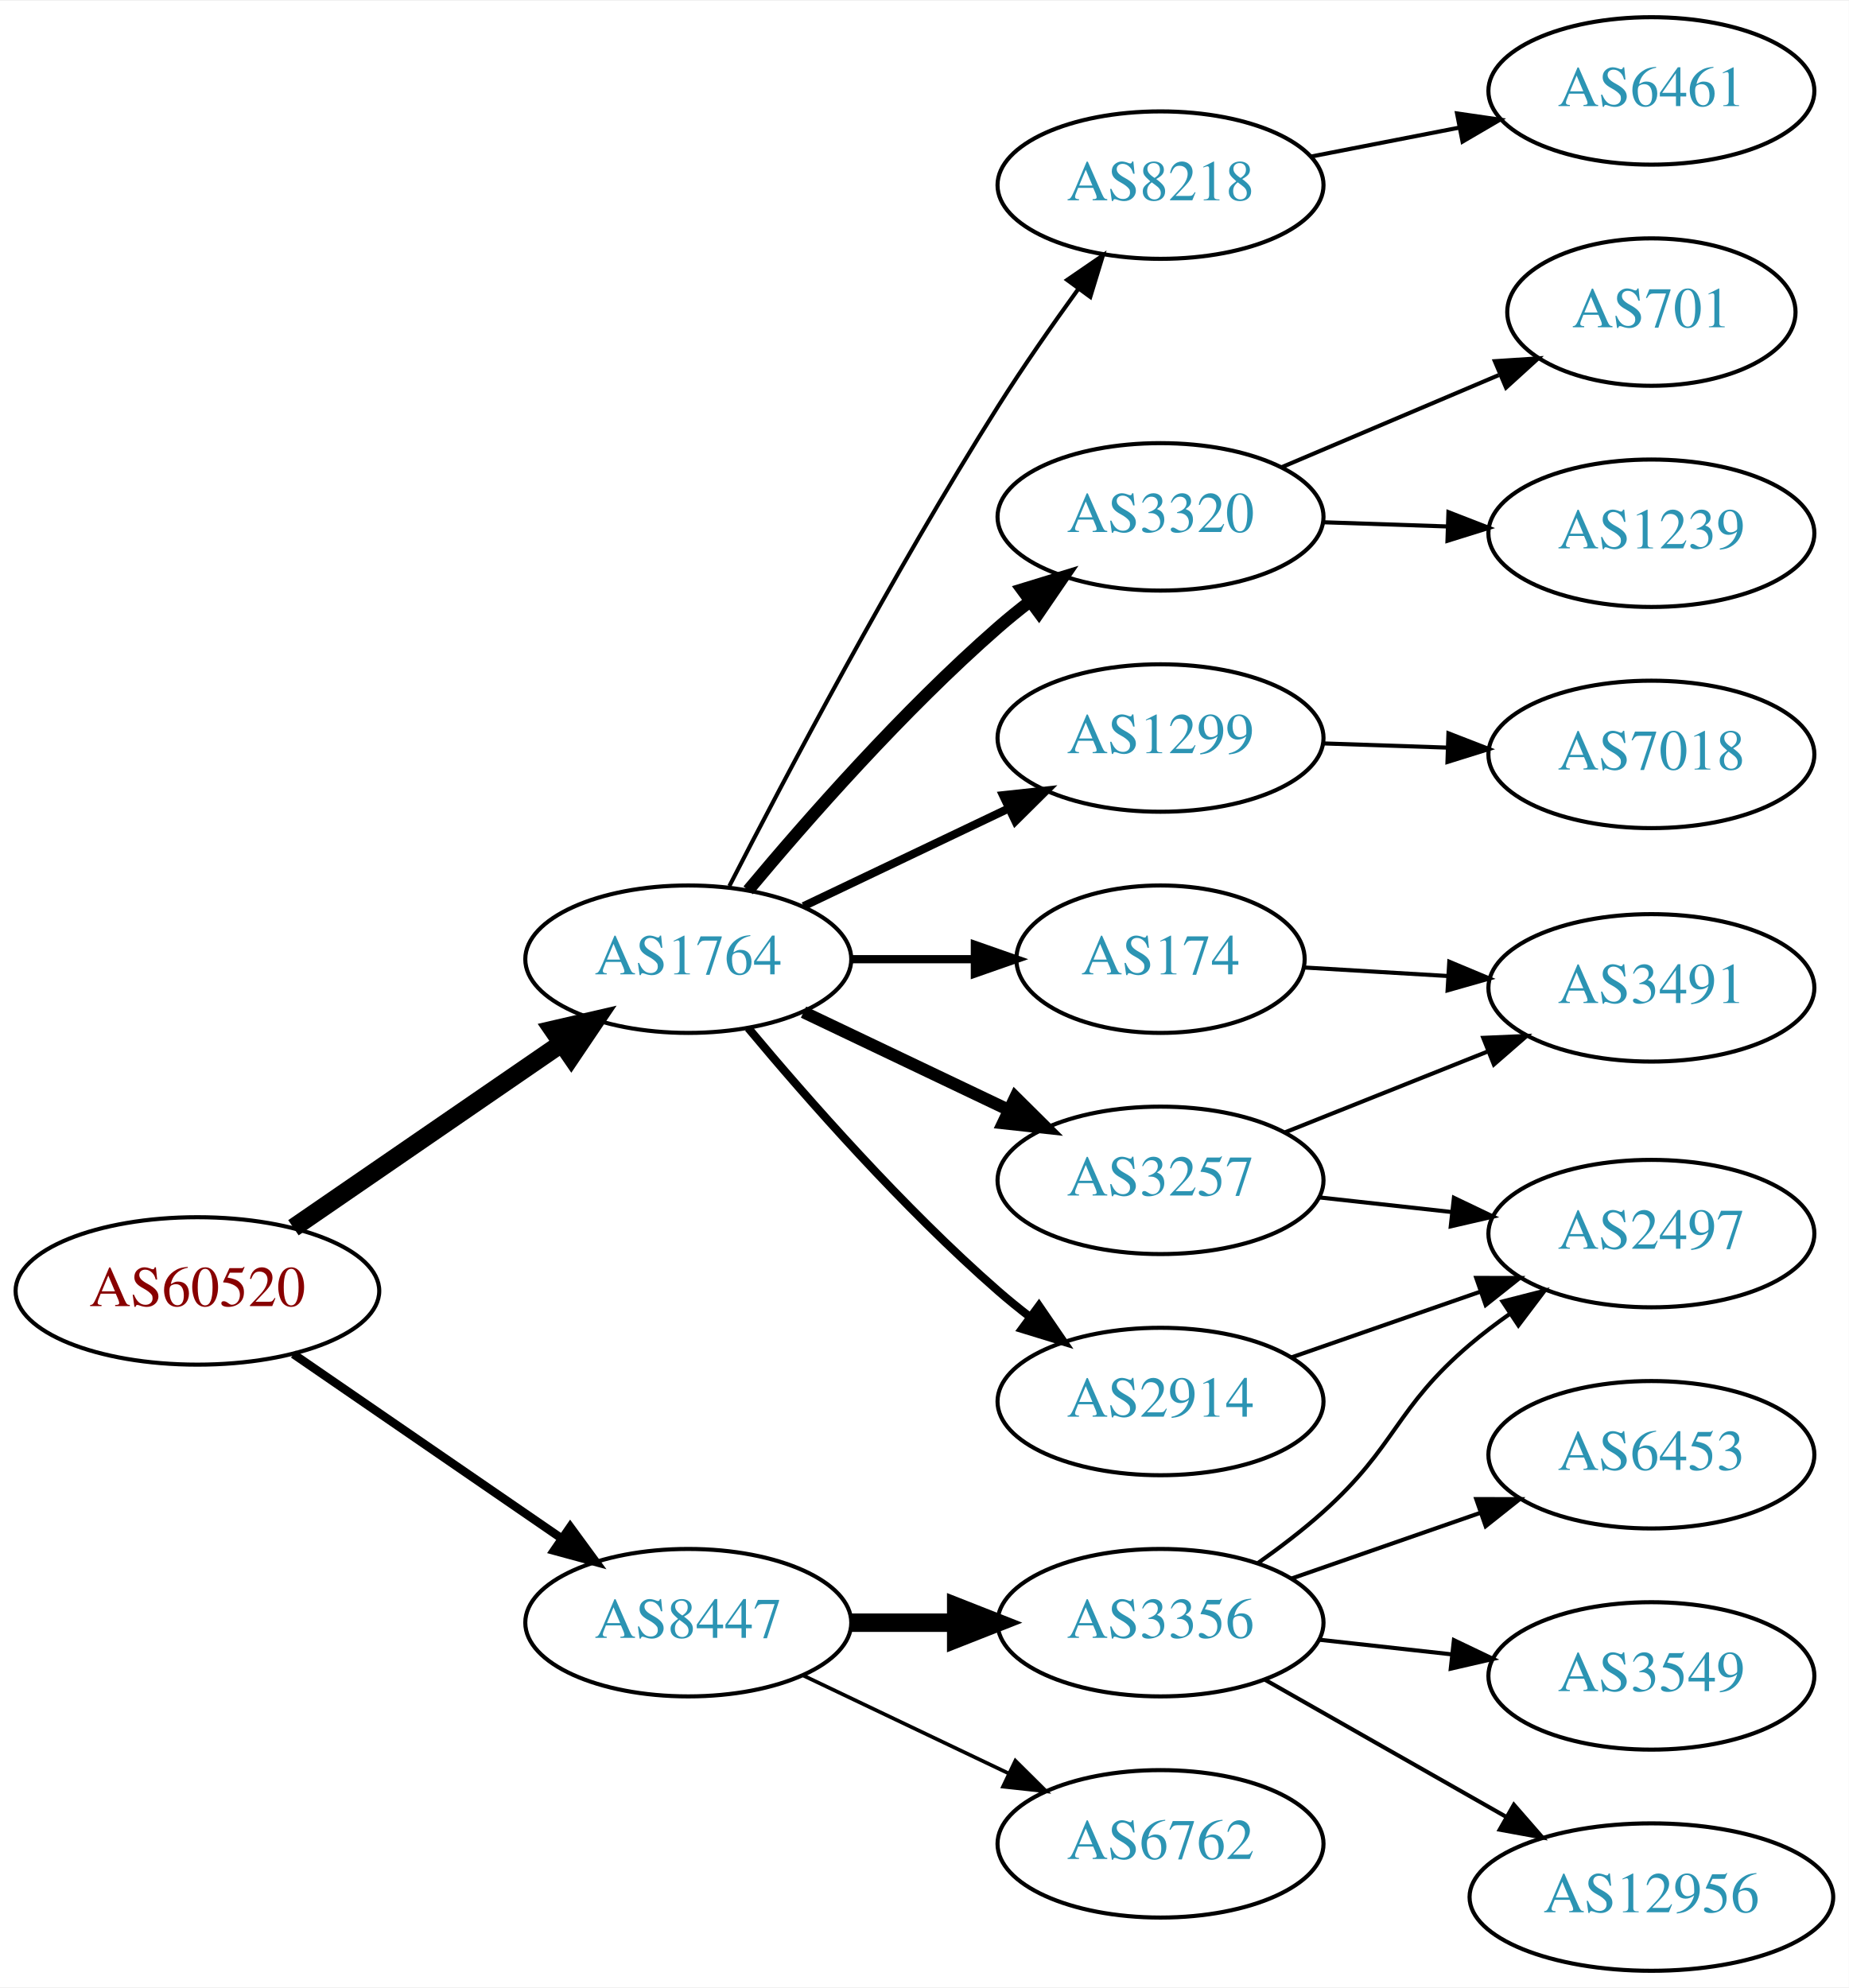
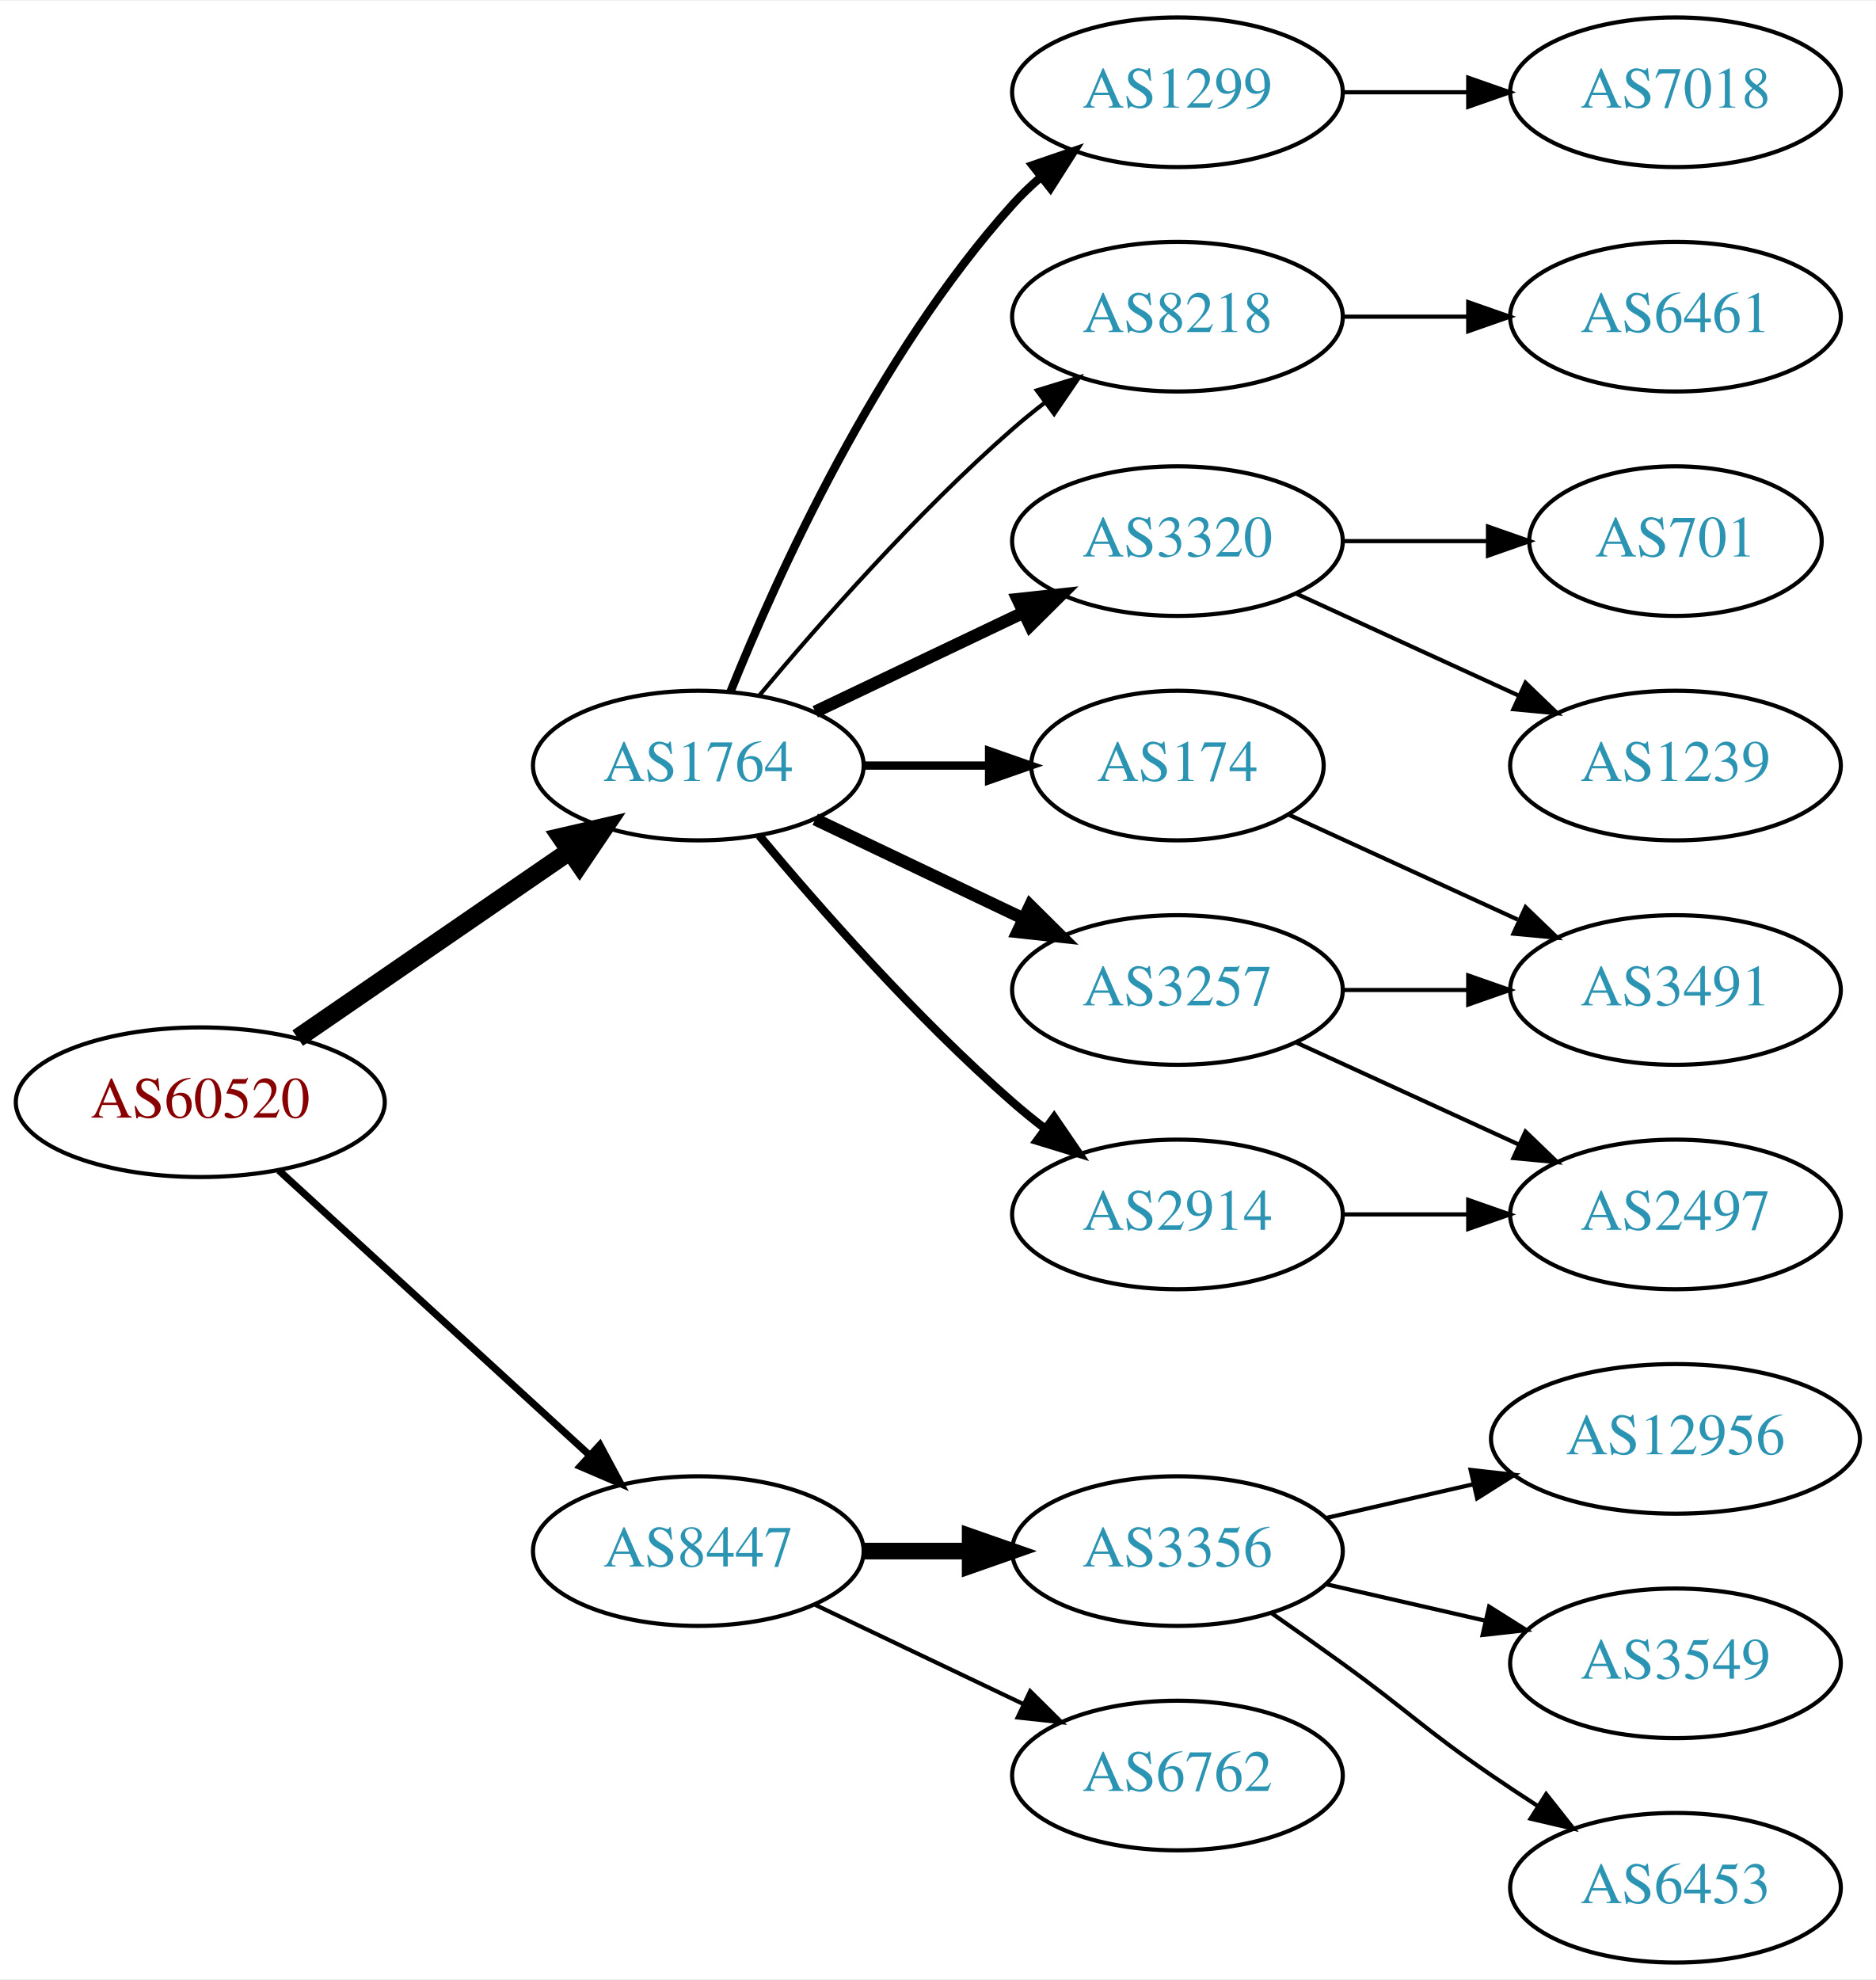
- <svg xmlns="http://www.w3.org/2000/svg" xmlns:xlink="http://www.w3.org/1999/xlink" width="451pt" height="485pt" viewBox="0.00 0.00 451.37 485.00">
-   <g id="graph0" class="graph" transform="scale(1 1) rotate(0) translate(4 481)">
-     <polygon fill="white" stroke="none" points="-4,4 -4,-481 447.37,-481 447.37,4 -4,4" />
+ <svg xmlns="http://www.w3.org/2000/svg" xmlns:xlink="http://www.w3.org/1999/xlink" width="451pt" height="476pt" viewBox="0.00 0.00 451.37 476.00">
+   <g id="graph0" class="graph" transform="scale(1 1) rotate(0) translate(4 472)">
+     <polygon fill="white" stroke="none" points="-4,4 -4,-472 447.37,-472 447.37,4 -4,4" />
    <g id="node1" class="node">
      <g id="a_node1">
        <a xlink:href="/asn/60520" xlink:title="AS60520 ~ AUVA-AS [AT]">
-           <ellipse fill="#ffffff" stroke="black" cx="44.196" cy="-166" rx="44.393" ry="18" />
-           <text text-anchor="middle" x="44.196" y="-162.3" font-family="Times,serif" font-size="14.00" fill="#880000">AS60520</text>
+           <ellipse fill="#ffffff" stroke="black" cx="44.196" cy="-207" rx="44.393" ry="18" />
+           <text text-anchor="middle" x="44.196" y="-203.3" font-family="Times,serif" font-size="14.00" fill="#880000">AS60520</text>
        </a>
      </g>
    </g>
    <g id="node2" class="node">
      <g id="a_node2">
        <a xlink:href="/asn/1764" xlink:title="AS1764 ~ NEXTLAYER-AS [AT]">
-           <ellipse fill="#ffffff" stroke="black" cx="164.039" cy="-247" rx="39.794" ry="18" />
-           <text text-anchor="middle" x="164.039" y="-243.3" font-family="Times,serif" font-size="14.00" fill="#2c94b3">AS1764</text>
+           <ellipse fill="#ffffff" stroke="black" cx="164.039" cy="-288" rx="39.794" ry="18" />
+           <text text-anchor="middle" x="164.039" y="-284.3" font-family="Times,serif" font-size="14.00" fill="#2c94b3">AS1764</text>
        </a>
      </g>
    </g>
    <g id="edge1" class="edge">
-       <path fill="none" stroke="black" stroke-width="4.5" d="M67.639,-181.426C86.22,-194.198 112.781,-212.455 133.161,-226.463" />
-       <polygon fill="black" stroke="black" stroke-width="4.5" points="131.003,-229.758 141.475,-232.178 135.464,-223.269 131.003,-229.758" />
+       <path fill="none" stroke="black" stroke-width="4.5" d="M67.639,-222.426C86.22,-235.198 112.781,-253.455 133.161,-267.463" />
+       <polygon fill="black" stroke="black" stroke-width="4.5" points="131.003,-270.758 141.475,-273.178 135.464,-264.269 131.003,-270.758" />
    </g>
    <g id="node3" class="node">
      <g id="a_node3">
        <a xlink:href="/asn/8447" xlink:title="AS8447 ~ A1 Telekom Austria AG [AT]">
-           <ellipse fill="#ffffff" stroke="black" cx="164.039" cy="-85" rx="39.794" ry="18" />
-           <text text-anchor="middle" x="164.039" y="-81.3" font-family="Times,serif" font-size="14.00" fill="#2c94b3">AS8447</text>
+           <ellipse fill="#ffffff" stroke="black" cx="164.039" cy="-99" rx="39.794" ry="18" />
+           <text text-anchor="middle" x="164.039" y="-95.3" font-family="Times,serif" font-size="14.00" fill="#2c94b3">AS8447</text>
        </a>
      </g>
    </g>
    <g id="edge2" class="edge">
-       <path fill="none" stroke="black" stroke-width="2.077" d="M67.639,-150.574C86.22,-137.802 112.781,-119.545 133.161,-105.537" />
-       <polygon fill="black" stroke="black" stroke-width="2.077" points="135.216,-108.371 141.475,-99.822 131.251,-102.602 135.216,-108.371" />
+       <path fill="none" stroke="black" stroke-width="1.731" d="M63.094,-190.597C83.022,-172.333 115.38,-142.678 137.857,-122.079" />
+       <polygon fill="black" stroke="black" stroke-width="1.731" points="140.351,-124.54 145.359,-115.203 135.622,-119.38 140.351,-124.54" />
    </g>
    <g id="node4" class="node">
      <g id="a_node4">
-         <a xlink:href="/asn/3257" xlink:title="AS3257 ~ GTT [DE]">
-           <ellipse fill="#ffffff" stroke="black" cx="279.332" cy="-193" rx="39.794" ry="18" />
-           <text text-anchor="middle" x="279.332" y="-189.3" font-family="Times,serif" font-size="14.00" fill="#2c94b3">AS3257</text>
+         <a xlink:href="/asn/174" xlink:title="AS174 ~ Cogent Communications [US]">
+           <ellipse fill="#ffffff" stroke="black" cx="279.332" cy="-288" rx="35.194" ry="18" />
+           <text text-anchor="middle" x="279.332" y="-284.3" font-family="Times,serif" font-size="14.00" fill="#2c94b3">AS174</text>
        </a>
      </g>
    </g>
    <g id="edge3" class="edge">
-       <path fill="none" stroke="black" stroke-width="3" d="M192.175,-234.066C207.169,-226.919 225.99,-217.948 242.213,-210.215" />
-       <polygon fill="black" stroke="black" stroke-width="3" points="243.895,-213.291 251.417,-205.829 240.884,-206.972 243.895,-213.291" />
+       <path fill="none" stroke="black" stroke-width="2" d="M203.711,-288C213.416,-288 223.907,-288 233.87,-288" />
+       <polygon fill="black" stroke="black" stroke-width="2" points="234.006,-291.5 244.006,-288 234.006,-284.5 234.006,-291.5" />
    </g>
    <g id="node5" class="node">
      <g id="a_node5">
-         <a xlink:href="/asn/1299" xlink:title="AS1299 ~ Telia Carrier [EU]">
-           <ellipse fill="#ffffff" stroke="black" cx="279.332" cy="-301" rx="39.794" ry="18" />
-           <text text-anchor="middle" x="279.332" y="-297.3" font-family="Times,serif" font-size="14.00" fill="#2c94b3">AS1299</text>
+         <a xlink:href="/asn/3320" xlink:title="AS3320 ~ DTAG [DE]">
+           <ellipse fill="#ffffff" stroke="black" cx="279.332" cy="-342" rx="39.794" ry="18" />
+           <text text-anchor="middle" x="279.332" y="-338.3" font-family="Times,serif" font-size="14.00" fill="#2c94b3">AS3320</text>
        </a>
      </g>
    </g>
    <g id="edge4" class="edge">
-       <path fill="none" stroke="black" stroke-width="2" d="M192.175,-259.934C207.169,-267.081 225.99,-276.052 242.213,-283.785" />
-       <polygon fill="black" stroke="black" stroke-width="2" points="240.884,-287.028 251.417,-288.171 243.895,-280.709 240.884,-287.028" />
+       <path fill="none" stroke="black" stroke-width="3" d="M192.175,-300.934C207.169,-308.081 225.99,-317.052 242.213,-324.785" />
+       <polygon fill="black" stroke="black" stroke-width="3" points="240.884,-328.028 251.417,-329.171 243.895,-321.709 240.884,-328.028" />
    </g>
    <g id="node6" class="node">
      <g id="a_node6">
-         <a xlink:href="/asn/2914" xlink:title="AS2914 ~ NTT America, Inc. [US]">
-           <ellipse fill="#ffffff" stroke="black" cx="279.332" cy="-139" rx="39.794" ry="18" />
-           <text text-anchor="middle" x="279.332" y="-135.3" font-family="Times,serif" font-size="14.00" fill="#2c94b3">AS2914</text>
+         <a xlink:href="/asn/3257" xlink:title="AS3257 ~ GTT [DE]">
+           <ellipse fill="#ffffff" stroke="black" cx="279.332" cy="-234" rx="39.794" ry="18" />
+           <text text-anchor="middle" x="279.332" y="-230.3" font-family="Times,serif" font-size="14.00" fill="#2c94b3">AS3257</text>
        </a>
      </g>
    </g>
    <g id="edge5" class="edge">
-       <path fill="none" stroke="black" stroke-width="2" d="M178.669,-230.183C192.951,-213.071 216.498,-186.255 239.685,-166 242.151,-163.846 244.789,-161.706 247.487,-159.628" />
-       <polygon fill="black" stroke="black" stroke-width="2" points="249.66,-162.375 255.641,-153.63 245.512,-156.736 249.66,-162.375" />
+       <path fill="none" stroke="black" stroke-width="3" d="M192.175,-275.066C207.169,-267.919 225.99,-258.948 242.213,-251.215" />
+       <polygon fill="black" stroke="black" stroke-width="3" points="243.895,-254.291 251.417,-246.829 240.884,-247.972 243.895,-254.291" />
    </g>
    <g id="node7" class="node">
      <g id="a_node7">
-         <a xlink:href="/asn/8218" xlink:title="AS8218 ~ legacy Neotelecoms [FR]">
-           <ellipse fill="#ffffff" stroke="black" cx="279.332" cy="-436" rx="39.794" ry="18" />
-           <text text-anchor="middle" x="279.332" y="-432.3" font-family="Times,serif" font-size="14.00" fill="#2c94b3">AS8218</text>
+         <a xlink:href="/asn/2914" xlink:title="AS2914 ~ NTT America, Inc. [US]">
+           <ellipse fill="#ffffff" stroke="black" cx="279.332" cy="-180" rx="39.794" ry="18" />
+           <text text-anchor="middle" x="279.332" y="-176.3" font-family="Times,serif" font-size="14.00" fill="#2c94b3">AS2914</text>
        </a>
      </g>
    </g>
    <g id="edge6" class="edge">
-       <path fill="none" stroke="black" d="M174.065,-264.852C187.501,-291.055 213.95,-341.237 239.685,-382 245.748,-391.604 252.868,-401.813 259.333,-410.739" />
-       <polygon fill="black" stroke="black" points="256.54,-412.848 265.276,-418.843 262.185,-408.709 256.54,-412.848" />
+       <path fill="none" stroke="black" stroke-width="2" d="M178.669,-271.183C192.951,-254.071 216.498,-227.255 239.685,-207 242.151,-204.846 244.789,-202.706 247.487,-200.628" />
+       <polygon fill="black" stroke="black" stroke-width="2" points="249.66,-203.375 255.641,-194.63 245.512,-197.736 249.66,-203.375" />
    </g>
    <g id="node8" class="node">
      <g id="a_node8">
-         <a xlink:href="/asn/3320" xlink:title="AS3320 ~ DTAG [DE]">
-           <ellipse fill="#ffffff" stroke="black" cx="279.332" cy="-355" rx="39.794" ry="18" />
-           <text text-anchor="middle" x="279.332" y="-351.3" font-family="Times,serif" font-size="14.00" fill="#2c94b3">AS3320</text>
+         <a xlink:href="/asn/1299" xlink:title="AS1299 ~ Telia Carrier [EU]">
+           <ellipse fill="#ffffff" stroke="black" cx="279.332" cy="-450" rx="39.794" ry="18" />
+           <text text-anchor="middle" x="279.332" y="-446.3" font-family="Times,serif" font-size="14.00" fill="#2c94b3">AS1299</text>
        </a>
      </g>
    </g>
    <g id="edge7" class="edge">
-       <path fill="none" stroke="black" stroke-width="3" d="M178.669,-263.817C192.951,-280.929 216.498,-307.745 239.685,-328 242.151,-330.154 244.789,-332.294 247.487,-334.372" />
-       <polygon fill="black" stroke="black" stroke-width="3" points="245.512,-337.264 255.641,-340.37 249.66,-331.625 245.512,-337.264" />
+       <path fill="none" stroke="black" stroke-width="2" d="M171.786,-305.787C182.837,-333.243 206.891,-386.578 239.685,-423 241.688,-425.224 243.906,-427.363 246.239,-429.397" />
+       <polygon fill="black" stroke="black" stroke-width="2" points="244.437,-432.433 254.458,-435.873 248.769,-426.935 244.437,-432.433" />
    </g>
    <g id="node9" class="node">
      <g id="a_node9">
-         <a xlink:href="/asn/174" xlink:title="AS174 ~ Cogent Communications [US]">
-           <ellipse fill="#ffffff" stroke="black" cx="279.332" cy="-247" rx="35.194" ry="18" />
-           <text text-anchor="middle" x="279.332" y="-243.3" font-family="Times,serif" font-size="14.00" fill="#2c94b3">AS174</text>
+         <a xlink:href="/asn/8218" xlink:title="AS8218 ~ legacy Neotelecoms [FR]">
+           <ellipse fill="#ffffff" stroke="black" cx="279.332" cy="-396" rx="39.794" ry="18" />
+           <text text-anchor="middle" x="279.332" y="-392.3" font-family="Times,serif" font-size="14.00" fill="#2c94b3">AS8218</text>
        </a>
      </g>
    </g>
    <g id="edge8" class="edge">
-       <path fill="none" stroke="black" stroke-width="2" d="M203.711,-247C213.416,-247 223.907,-247 233.87,-247" />
-       <polygon fill="black" stroke="black" stroke-width="2" points="234.006,-250.5 244.006,-247 234.006,-243.5 234.006,-250.5" />
+       <path fill="none" stroke="black" d="M178.669,-304.817C192.951,-321.929 216.498,-348.745 239.685,-369 242.151,-371.154 244.789,-373.294 247.487,-375.372" />
+       <polygon fill="black" stroke="black" points="245.512,-378.264 255.641,-381.37 249.66,-372.625 245.512,-378.264" />
    </g>
    <g id="node16" class="node">
      <g id="a_node16">
        <a xlink:href="/asn/3356" xlink:title="AS3356 ~ Level 3 Parent, LLC [US]">
-           <ellipse fill="#ffffff" stroke="black" cx="279.332" cy="-85" rx="39.794" ry="18" />
-           <text text-anchor="middle" x="279.332" y="-81.3" font-family="Times,serif" font-size="14.00" fill="#2c94b3">AS3356</text>
+           <ellipse fill="#ffffff" stroke="black" cx="279.332" cy="-99" rx="39.794" ry="18" />
+           <text text-anchor="middle" x="279.332" y="-95.3" font-family="Times,serif" font-size="14.00" fill="#2c94b3">AS3356</text>
        </a>
      </g>
    </g>
    <g id="edge17" class="edge">
-       <path fill="none" stroke="black" stroke-width="4.5" d="M203.711,-85C211.914,-85 220.678,-85 229.21,-85" />
-       <polygon fill="black" stroke="black" stroke-width="4.5" points="229.449,-88.938 239.449,-85 229.449,-81.063 229.449,-88.938" />
+       <path fill="none" stroke="black" stroke-width="4" d="M203.711,-99C211.914,-99 220.678,-99 229.21,-99" />
+       <polygon fill="black" stroke="black" stroke-width="4" points="229.449,-102.5 239.449,-99 229.449,-95.5 229.449,-102.5" />
    </g>
    <g id="node17" class="node">
      <g id="a_node17">
        <a xlink:href="/asn/6762" xlink:title="AS6762 ~ TELECOM ITALIA SPARKLE S.p.A. [IT]">
-           <ellipse fill="#ffffff" stroke="black" cx="279.332" cy="-31" rx="39.794" ry="18" />
-           <text text-anchor="middle" x="279.332" y="-27.3" font-family="Times,serif" font-size="14.00" fill="#2c94b3">AS6762</text>
+           <ellipse fill="#ffffff" stroke="black" cx="279.332" cy="-45" rx="39.794" ry="18" />
+           <text text-anchor="middle" x="279.332" y="-41.3" font-family="Times,serif" font-size="14.00" fill="#2c94b3">AS6762</text>
        </a>
      </g>
    </g>
    <g id="edge18" class="edge">
-       <path fill="none" stroke="black" stroke-width="0.9" d="M192.175,-72.066C207.169,-64.919 225.99,-55.948 242.213,-48.215" />
-       <polygon fill="black" stroke="black" stroke-width="0.9" points="243.895,-51.291 251.417,-43.829 240.884,-44.972 243.895,-51.291" />
+       <path fill="none" stroke="black" d="M192.175,-86.066C207.169,-78.919 225.99,-69.948 242.213,-62.215" />
+       <polygon fill="black" stroke="black" points="243.895,-65.291 251.417,-57.829 240.884,-58.972 243.895,-65.291" />
+     </g>
+     <g id="node12" class="node">
+       <g id="a_node12">
+         <a xlink:href="/asn/3491" xlink:title="AS3491 ~ PCCW Global, Inc. [US]">
+           <ellipse fill="#ffffff" stroke="black" cx="399.174" cy="-234" rx="39.794" ry="18" />
+           <text text-anchor="middle" x="399.174" y="-230.3" font-family="Times,serif" font-size="14.00" fill="#2c94b3">AS3491</text>
+         </a>
+       </g>
+     </g>
+     <g id="edge15" class="edge">
+       <path fill="none" stroke="black" d="M306.193,-276.149C322.313,-268.762 343.316,-259.138 361.181,-250.952" />
+       <polygon fill="black" stroke="black" points="363.099,-253.923 370.732,-246.575 360.183,-247.559 363.099,-253.923" />
    </g>
    <g id="node10" class="node">
      <g id="a_node10">
-         <a xlink:href="/asn/3491" xlink:title="AS3491 ~ PCCW Global, Inc. [US]">
-           <ellipse fill="#ffffff" stroke="black" cx="399.174" cy="-240" rx="39.794" ry="18" />
-           <text text-anchor="middle" x="399.174" y="-236.3" font-family="Times,serif" font-size="14.00" fill="#2c94b3">AS3491</text>
+         <a xlink:href="/asn/1239" xlink:title="AS1239 ~ Sprint [US]">
+           <ellipse fill="#ffffff" stroke="black" cx="399.174" cy="-288" rx="39.794" ry="18" />
+           <text text-anchor="middle" x="399.174" y="-284.3" font-family="Times,serif" font-size="14.00" fill="#2c94b3">AS1239</text>
        </a>
      </g>
    </g>
    <g id="edge9" class="edge">
-       <path fill="none" stroke="black" d="M309.764,-204.739C324.668,-210.683 342.964,-217.98 359.038,-224.391" />
-       <polygon fill="black" stroke="black" points="358.123,-227.794 368.708,-228.248 360.716,-221.292 358.123,-227.794" />
+       <path fill="none" stroke="black" d="M307.96,-329.339C323.917,-322.027 344.188,-312.739 361.471,-304.819" />
+       <polygon fill="black" stroke="black" points="363.085,-307.929 370.718,-300.581 360.169,-301.565 363.085,-307.929" />
    </g>
    <g id="node11" class="node">
      <g id="a_node11">
+         <a xlink:href="/asn/701" xlink:title="AS701 ~ UUNET [US]">
+           <ellipse fill="#ffffff" stroke="black" cx="399.174" cy="-342" rx="35.194" ry="18" />
+           <text text-anchor="middle" x="399.174" y="-338.3" font-family="Times,serif" font-size="14.00" fill="#2c94b3">AS701</text>
+         </a>
+       </g>
+     </g>
+     <g id="edge10" class="edge">
+       <path fill="none" stroke="black" d="M319.244,-342C330.331,-342 342.491,-342 353.873,-342" />
+       <polygon fill="black" stroke="black" points="354.055,-345.5 364.055,-342 354.055,-338.5 354.055,-345.5" />
+     </g>
+     <g id="edge11" class="edge">
+       <path fill="none" stroke="black" d="M319.244,-234C328.798,-234 339.147,-234 349.11,-234" />
+       <polygon fill="black" stroke="black" points="349.302,-237.5 359.302,-234 349.302,-230.5 349.302,-237.5" />
+     </g>
+     <g id="node13" class="node">
+       <g id="a_node13">
        <a xlink:href="/asn/2497" xlink:title="AS2497 ~ Internet Initiative Japan Inc. [JP]">
          <ellipse fill="#ffffff" stroke="black" cx="399.174" cy="-180" rx="39.794" ry="18" />
          <text text-anchor="middle" x="399.174" y="-176.3" font-family="Times,serif" font-size="14.00" fill="#2c94b3">AS2497</text>
        </a>
      </g>
    </g>
-     <g id="edge10" class="edge">
-       <path fill="none" stroke="black" d="M317.942,-188.851C328.253,-187.713 339.57,-186.465 350.37,-185.274" />
-       <polygon fill="black" stroke="black" points="350.961,-188.73 360.517,-184.154 350.194,-181.772 350.961,-188.73" />
-     </g>
-     <g id="node13" class="node">
-       <g id="a_node13">
-         <a xlink:href="/asn/7018" xlink:title="AS7018 ~ AT&amp;T Services, Inc. [US]">
-           <ellipse fill="#ffffff" stroke="black" cx="399.174" cy="-297" rx="39.794" ry="18" />
-           <text text-anchor="middle" x="399.174" y="-293.3" font-family="Times,serif" font-size="14.00" fill="#2c94b3">AS7018</text>
-         </a>
-       </g>
-     </g>
    <g id="edge12" class="edge">
-       <path fill="none" stroke="black" d="M318.918,-299.69C328.684,-299.359 339.301,-298.998 349.495,-298.652" />
-       <polygon fill="black" stroke="black" points="349.626,-302.15 359.501,-298.313 349.388,-295.154 349.626,-302.15" />
+       <path fill="none" stroke="black" d="M307.96,-221.339C323.917,-214.027 344.188,-204.739 361.471,-196.819" />
+       <polygon fill="black" stroke="black" points="363.085,-199.929 370.718,-192.581 360.169,-193.565 363.085,-199.929" />
    </g>
    <g id="edge16" class="edge">
-       <path fill="none" stroke="black" d="M311.293,-149.772C325.39,-154.677 342.266,-160.548 357.38,-165.807" />
-       <polygon fill="black" stroke="black" points="356.415,-169.177 367.01,-169.157 358.715,-162.566 356.415,-169.177" />
-     </g>
-     <g id="node12" class="node">
-       <g id="a_node12">
-         <a xlink:href="/asn/6461" xlink:title="AS6461 ~ Zayo Bandwidth [US]">
-           <ellipse fill="#ffffff" stroke="black" cx="399.174" cy="-459" rx="39.794" ry="18" />
-           <text text-anchor="middle" x="399.174" y="-455.3" font-family="Times,serif" font-size="14.00" fill="#2c94b3">AS6461</text>
-         </a>
-       </g>
-     </g>
-     <g id="edge11" class="edge">
-       <path fill="none" stroke="black" d="M316.008,-442.963C327.44,-445.194 340.261,-447.697 352.315,-450.049" />
-       <polygon fill="black" stroke="black" points="351.727,-453.501 362.212,-451.981 353.068,-446.63 351.727,-453.501" />
+       <path fill="none" stroke="black" d="M319.244,-180C328.798,-180 339.147,-180 349.11,-180" />
+       <polygon fill="black" stroke="black" points="349.302,-183.5 359.302,-180 349.302,-176.5 349.302,-183.5" />
    </g>
    <g id="node14" class="node">
      <g id="a_node14">
-         <a xlink:href="/asn/1239" xlink:title="AS1239 ~ Sprint [US]">
-           <ellipse fill="#ffffff" stroke="black" cx="399.174" cy="-351" rx="39.794" ry="18" />
-           <text text-anchor="middle" x="399.174" y="-347.3" font-family="Times,serif" font-size="14.00" fill="#2c94b3">AS1239</text>
+         <a xlink:href="/asn/7018" xlink:title="AS7018 ~ AT&amp;T Services, Inc. [US]">
+           <ellipse fill="#ffffff" stroke="black" cx="399.174" cy="-450" rx="39.794" ry="18" />
+           <text text-anchor="middle" x="399.174" y="-446.3" font-family="Times,serif" font-size="14.00" fill="#2c94b3">AS7018</text>
        </a>
      </g>
    </g>
    <g id="edge13" class="edge">
-       <path fill="none" stroke="black" d="M318.918,-353.69C328.684,-353.359 339.301,-352.998 349.495,-352.652" />
-       <polygon fill="black" stroke="black" points="349.626,-356.15 359.501,-352.313 349.388,-349.154 349.626,-356.15" />
+       <path fill="none" stroke="black" d="M319.244,-450C328.798,-450 339.147,-450 349.11,-450" />
+       <polygon fill="black" stroke="black" points="349.302,-453.5 359.302,-450 349.302,-446.5 349.302,-453.5" />
    </g>
    <g id="node15" class="node">
      <g id="a_node15">
-         <a xlink:href="/asn/701" xlink:title="AS701 ~ UUNET [US]">
-           <ellipse fill="#ffffff" stroke="black" cx="399.174" cy="-405" rx="35.194" ry="18" />
-           <text text-anchor="middle" x="399.174" y="-401.3" font-family="Times,serif" font-size="14.00" fill="#2c94b3">AS701</text>
+         <a xlink:href="/asn/6461" xlink:title="AS6461 ~ Zayo Bandwidth [US]">
+           <ellipse fill="#ffffff" stroke="black" cx="399.174" cy="-396" rx="39.794" ry="18" />
+           <text text-anchor="middle" x="399.174" y="-392.3" font-family="Times,serif" font-size="14.00" fill="#2c94b3">AS6461</text>
        </a>
      </g>
    </g>
    <g id="edge14" class="edge">
-       <path fill="none" stroke="black" d="M308.858,-367.104C324.802,-373.868 344.834,-382.368 361.885,-389.603" />
-       <polygon fill="black" stroke="black" points="360.953,-393.009 371.526,-393.693 363.687,-386.565 360.953,-393.009" />
-     </g>
-     <g id="edge15" class="edge">
-       <path fill="none" stroke="black" d="M314.417,-244.975C325.352,-244.326 337.685,-243.593 349.457,-242.894" />
-       <polygon fill="black" stroke="black" points="349.834,-246.378 359.608,-242.291 349.419,-239.39 349.834,-246.378" />
-     </g>
-     <g id="edge20" class="edge">
-       <path fill="none" stroke="black" d="M303.096,-99.546C308.495,-103.359 314.099,-107.633 318.978,-112 337.048,-128.172 336.5,-137.296 354.978,-153 358,-155.568 361.289,-158.065 364.658,-160.437" />
-       <polygon fill="black" stroke="black" points="362.828,-163.423 373.093,-166.045 366.703,-157.594 362.828,-163.423" />
+       <path fill="none" stroke="black" d="M319.244,-396C328.798,-396 339.147,-396 349.11,-396" />
+       <polygon fill="black" stroke="black" points="349.302,-399.5 359.302,-396 349.302,-392.5 349.302,-399.5" />
    </g>
    <g id="node18" class="node">
      <g id="a_node18">
-         <a xlink:href="/asn/6453" xlink:title="AS6453 ~ TATA COMMUNICATIONS (AMERICA) INC [US]">
-           <ellipse fill="#ffffff" stroke="black" cx="399.174" cy="-126" rx="39.794" ry="18" />
-           <text text-anchor="middle" x="399.174" y="-122.3" font-family="Times,serif" font-size="14.00" fill="#2c94b3">AS6453</text>
+         <a xlink:href="/asn/12956" xlink:title="AS12956 ~ TELXIUS [ES]">
+           <ellipse fill="#ffffff" stroke="black" cx="399.174" cy="-126" rx="44.393" ry="18" />
+           <text text-anchor="middle" x="399.174" y="-122.3" font-family="Times,serif" font-size="14.00" fill="#2c94b3">AS12956</text>
        </a>
      </g>
    </g>
    <g id="edge19" class="edge">
-       <path fill="none" stroke="black" d="M311.293,-95.772C325.39,-100.677 342.266,-106.548 357.38,-111.807" />
-       <polygon fill="black" stroke="black" points="356.415,-115.177 367.01,-115.157 358.715,-108.566 356.415,-115.177" />
+       <path fill="none" stroke="black" d="M315.051,-106.955C326.189,-109.507 338.725,-112.379 350.618,-115.104" />
+       <polygon fill="black" stroke="black" points="349.883,-118.526 360.412,-117.348 351.446,-111.703 349.883,-118.526" />
    </g>
    <g id="node19" class="node">
      <g id="a_node19">
        <a xlink:href="/asn/3549" xlink:title="AS3549 ~ Level 3 Parent, LLC [US]">
          <ellipse fill="#ffffff" stroke="black" cx="399.174" cy="-72" rx="39.794" ry="18" />
          <text text-anchor="middle" x="399.174" y="-68.3" font-family="Times,serif" font-size="14.00" fill="#2c94b3">AS3549</text>
        </a>
      </g>
    </g>
-     <g id="edge21" class="edge">
-       <path fill="none" stroke="black" d="M317.942,-80.851C328.253,-79.713 339.57,-78.465 350.37,-77.273" />
-       <polygon fill="black" stroke="black" points="350.961,-80.73 360.517,-76.154 350.194,-73.772 350.961,-80.73" />
+     <g id="edge20" class="edge">
+       <path fill="none" stroke="black" d="M315.051,-91.045C327.051,-88.296 340.672,-85.175 353.364,-82.267" />
+       <polygon fill="black" stroke="black" points="354.33,-85.636 363.296,-79.991 352.767,-78.813 354.33,-85.636" />
    </g>
    <g id="node20" class="node">
      <g id="a_node20">
-         <a xlink:href="/asn/12956" xlink:title="AS12956 ~ TELXIUS [ES]">
-           <ellipse fill="#ffffff" stroke="black" cx="399.174" cy="-18" rx="44.393" ry="18" />
-           <text text-anchor="middle" x="399.174" y="-14.3" font-family="Times,serif" font-size="14.00" fill="#2c94b3">AS12956</text>
-         </a>
-       </g>
-     </g>
-     <g id="edge22" class="edge">
-       <path fill="none" stroke="black" d="M304.749,-71.118C321.782,-61.433 344.754,-48.372 363.657,-37.625" />
-       <polygon fill="black" stroke="black" points="365.602,-40.545 372.566,-32.56 362.142,-34.46 365.602,-40.545" />
+         <a xlink:href="/asn/6453" xlink:title="AS6453 ~ TATA COMMUNICATIONS (AMERICA) INC [US]">
+           <ellipse fill="#ffffff" stroke="black" cx="399.174" cy="-18" rx="39.794" ry="18" />
+           <text text-anchor="middle" x="399.174" y="-14.3" font-family="Times,serif" font-size="14.00" fill="#2c94b3">AS6453</text>
+         </a>
+       </g>
+     </g>
+     <g id="edge21" class="edge">
+       <path fill="none" stroke="black" d="M302.089,-83.991C307.623,-80.121 313.542,-75.936 318.978,-72 335.178,-60.271 338.483,-56.31 354.978,-45 358.506,-42.581 362.244,-40.111 365.985,-37.698" />
+       <polygon fill="black" stroke="black" points="368.057,-40.529 374.626,-32.216 364.307,-34.618 368.057,-40.529" />
    </g>
  </g>
</svg>
